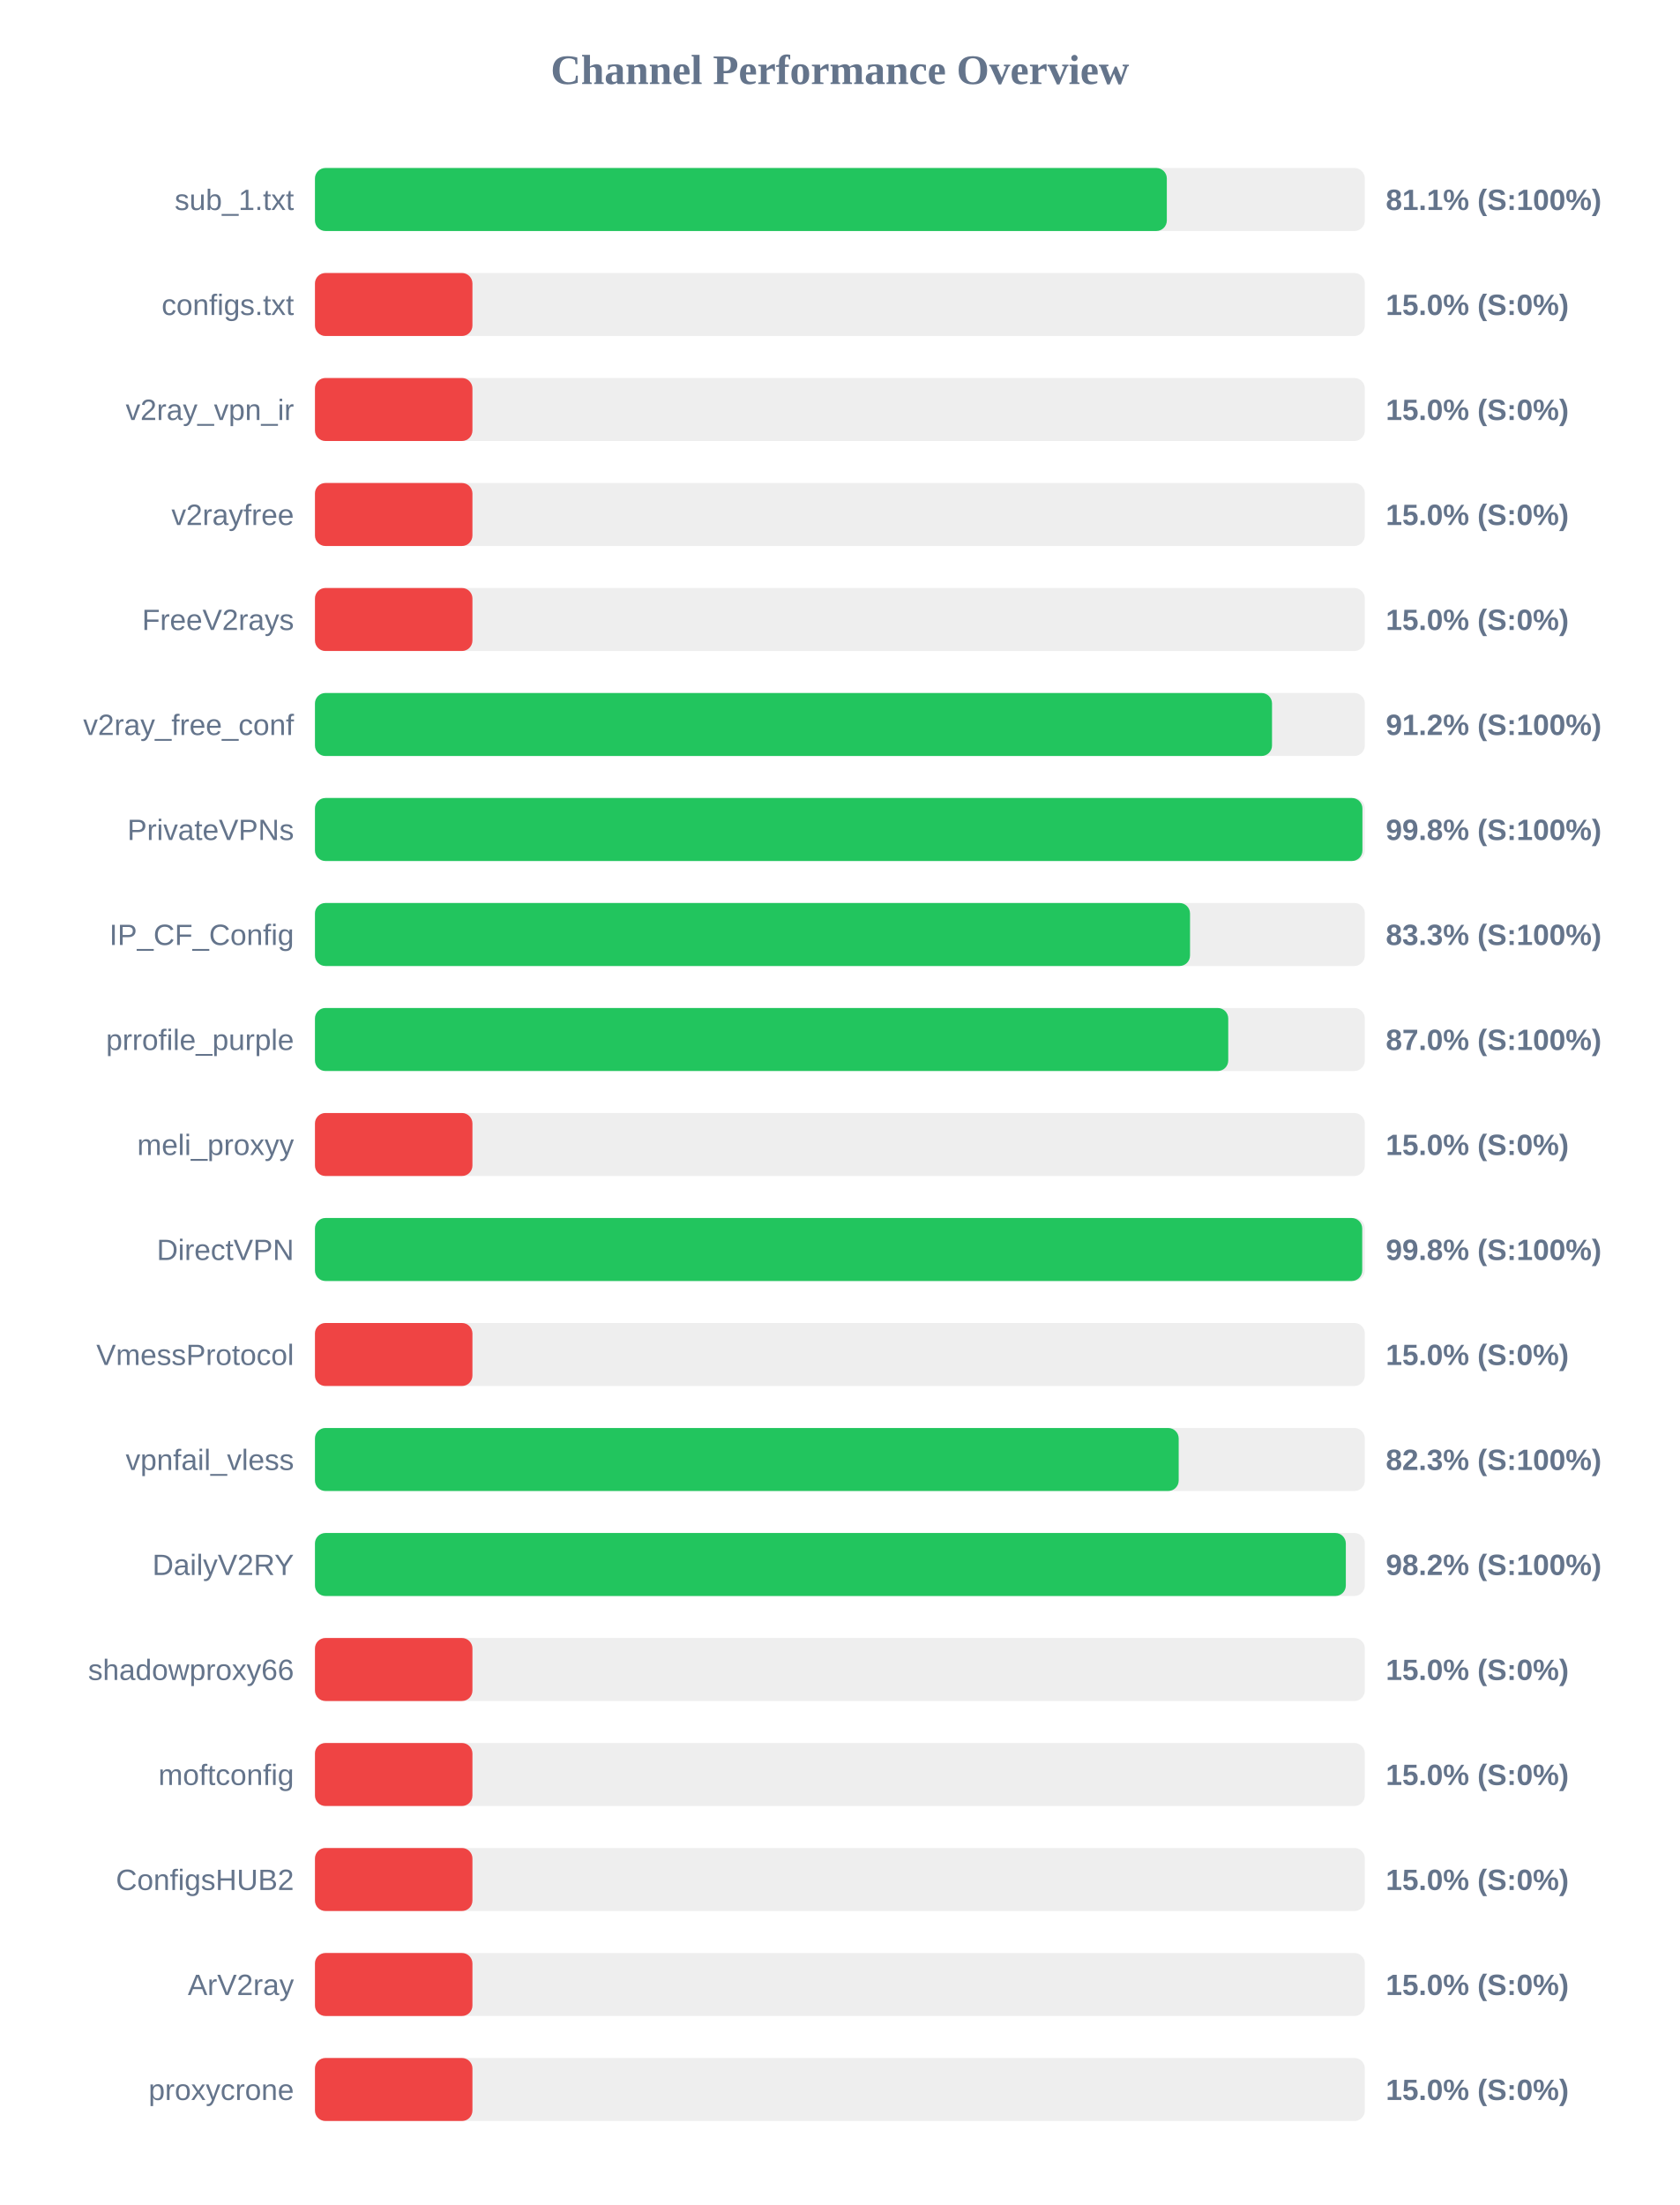
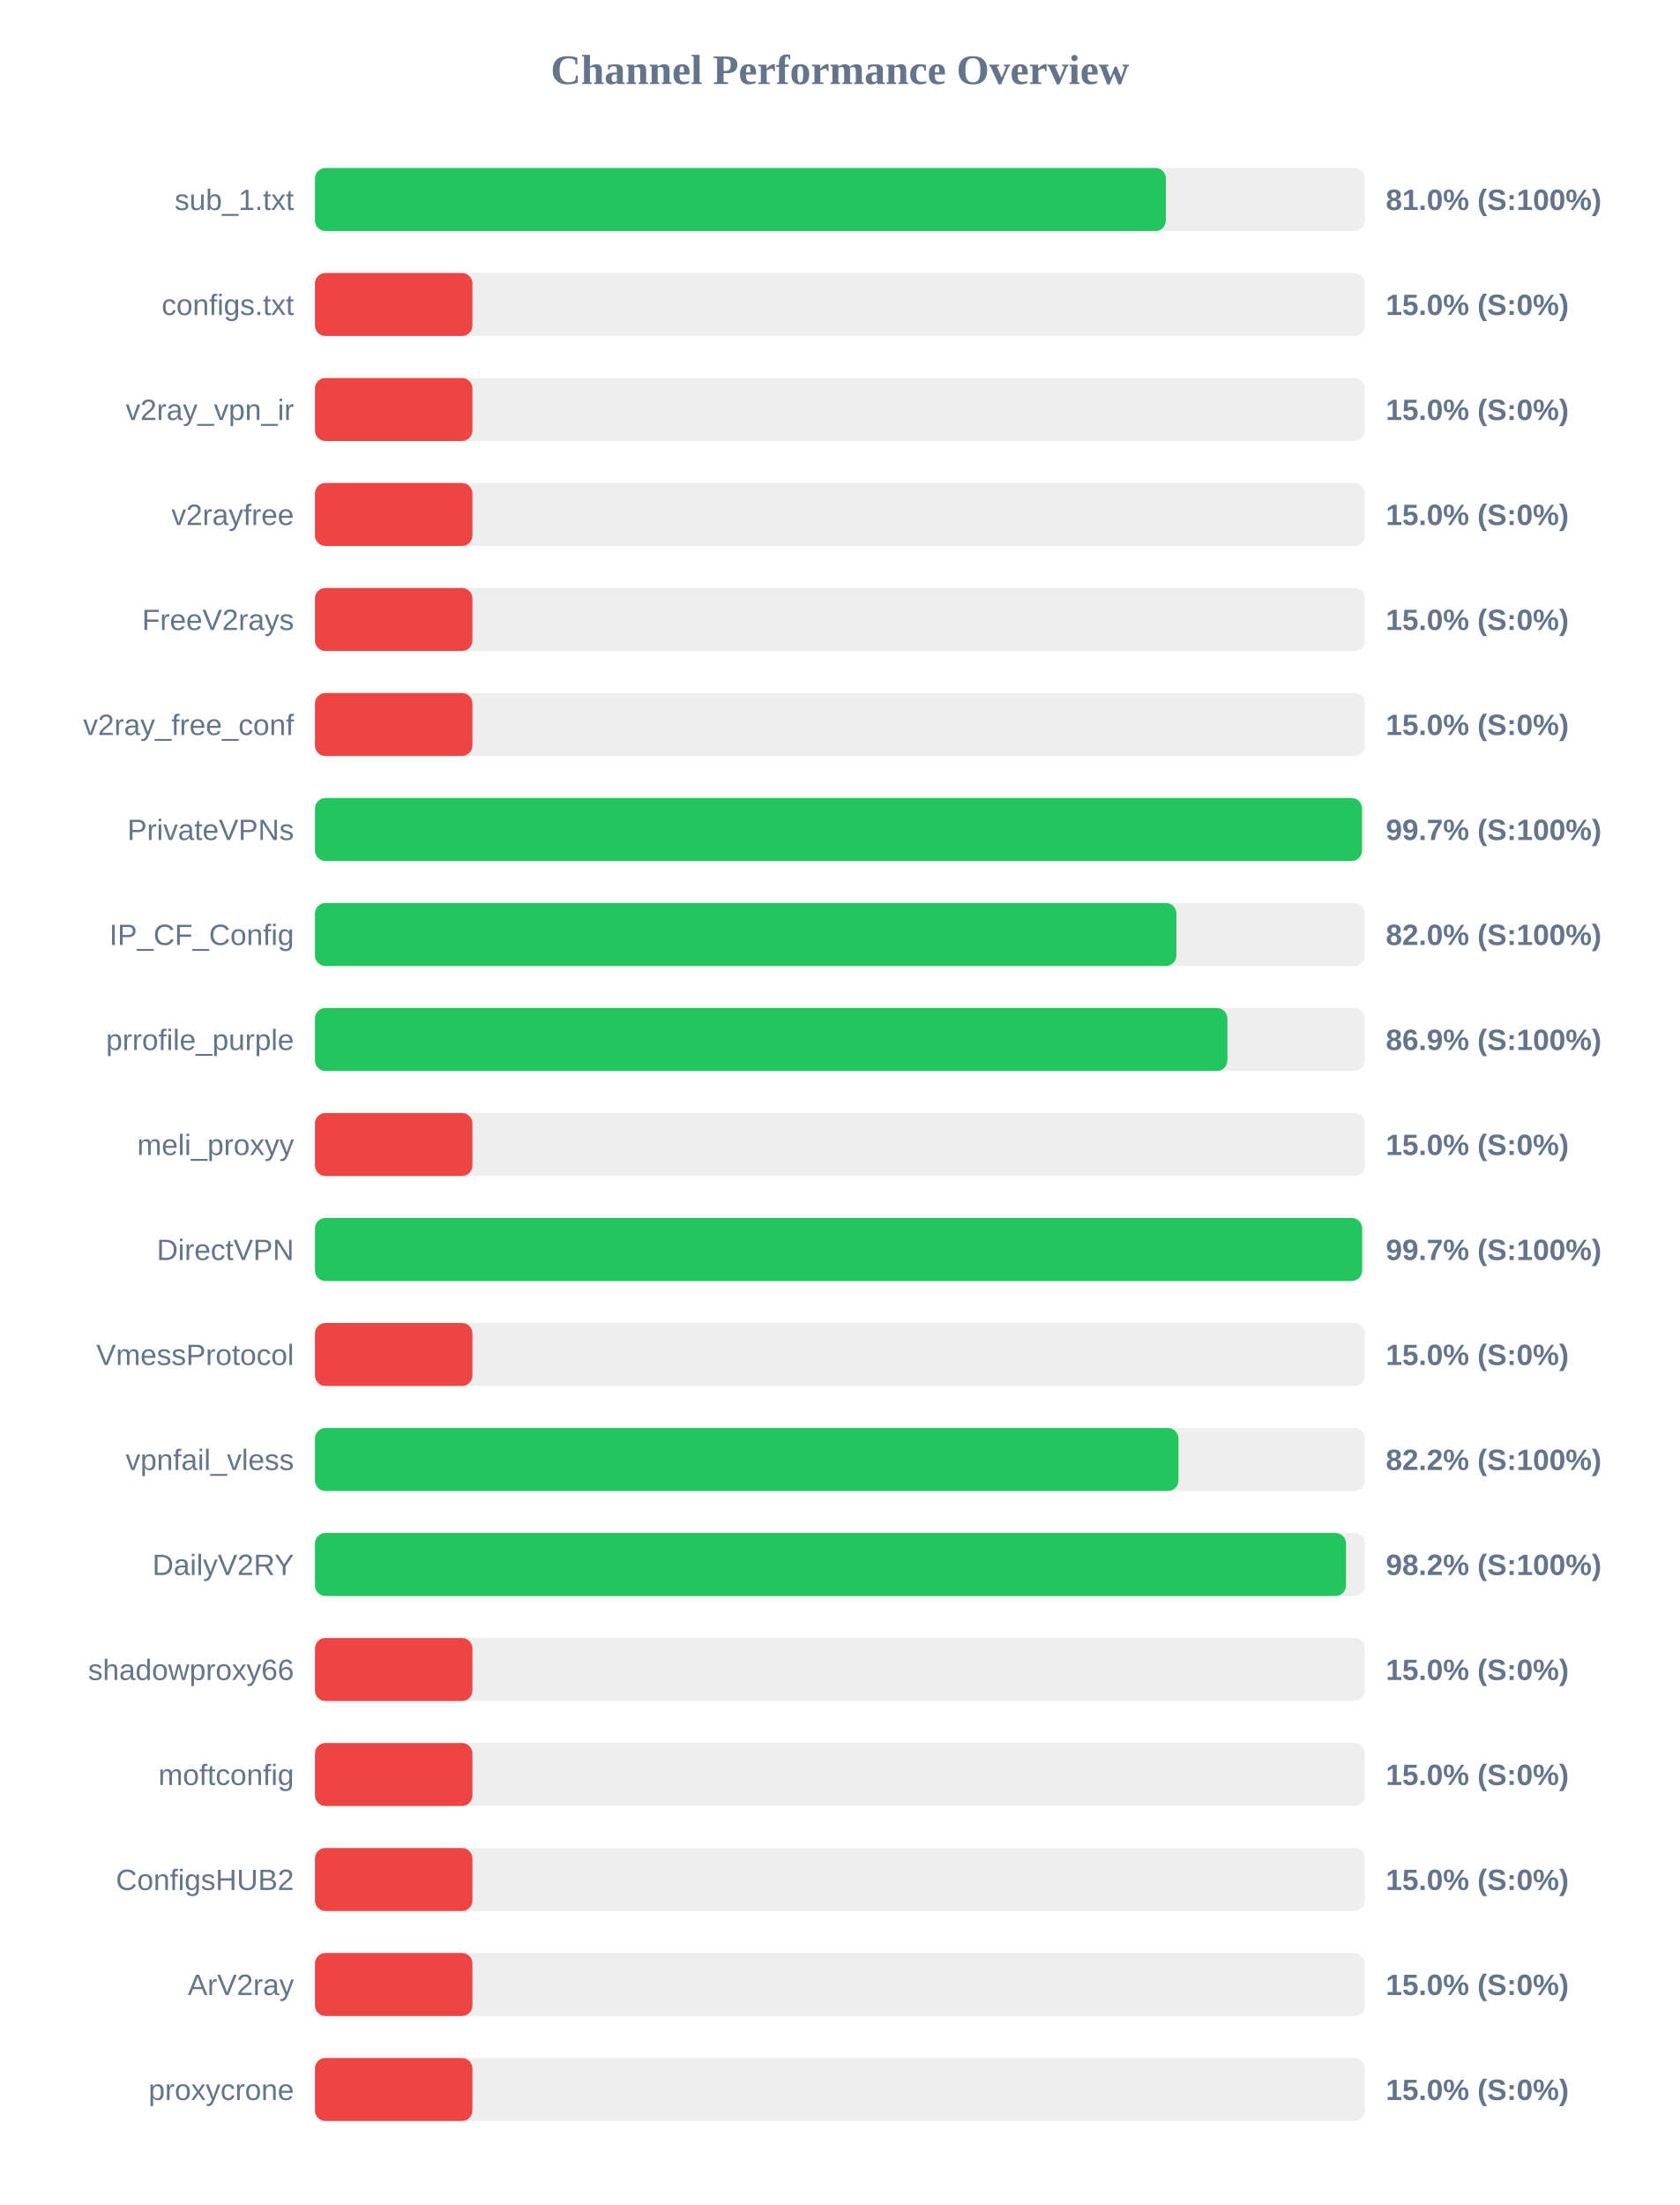
<svg xmlns="http://www.w3.org/2000/svg" width="800" height="1050" version="1.1">
  <style>
        .row { font: 14px Arial; fill: #64748b; }
        .score { font: bold 14px Arial; fill: #64748b; }
    </style>
  <text x="400" y="40" text-anchor="middle" font-size="20px" font-weight="bold" fill="#64748b">Channel Performance Overview</text>
  <rect x="150" y="80" width="500" height="30" fill="#eee" rx="5" />
-   <rect x="150" y="80" width="405.7" height="30" fill="#22c55e" rx="5" />
+   <rect x="150" y="80" width="405.25" height="30" fill="#22c55e" rx="5" />
  <text x="140" y="100" text-anchor="end" class="row">sub_1.txt</text>
-   <text x="660" y="100" text-anchor="start" class="score">81.1% (S:100%)</text>
+   <text x="660" y="100" text-anchor="start" class="score">81.0% (S:100%)</text>
  <rect x="150" y="130" width="500" height="30" fill="#eee" rx="5" />
  <rect x="150" y="130" width="75.0" height="30" fill="#ef4444" rx="5" />
  <text x="140" y="150" text-anchor="end" class="row">configs.txt</text>
  <text x="660" y="150" text-anchor="start" class="score">15.0% (S:0%)</text>
  <rect x="150" y="180" width="500" height="30" fill="#eee" rx="5" />
  <rect x="150" y="180" width="75.0" height="30" fill="#ef4444" rx="5" />
  <text x="140" y="200" text-anchor="end" class="row">v2ray_vpn_ir</text>
  <text x="660" y="200" text-anchor="start" class="score">15.0% (S:0%)</text>
  <rect x="150" y="230" width="500" height="30" fill="#eee" rx="5" />
  <rect x="150" y="230" width="75.0" height="30" fill="#ef4444" rx="5" />
  <text x="140" y="250" text-anchor="end" class="row">v2rayfree</text>
  <text x="660" y="250" text-anchor="start" class="score">15.0% (S:0%)</text>
  <rect x="150" y="280" width="500" height="30" fill="#eee" rx="5" />
  <rect x="150" y="280" width="75.0" height="30" fill="#ef4444" rx="5" />
  <text x="140" y="300" text-anchor="end" class="row">FreeV2rays</text>
  <text x="660" y="300" text-anchor="start" class="score">15.0% (S:0%)</text>
  <rect x="150" y="330" width="500" height="30" fill="#eee" rx="5" />
-   <rect x="150" y="330" width="455.8" height="30" fill="#22c55e" rx="5" />
+   <rect x="150" y="330" width="75.0" height="30" fill="#ef4444" rx="5" />
  <text x="140" y="350" text-anchor="end" class="row">v2ray_free_conf</text>
-   <text x="660" y="350" text-anchor="start" class="score">91.2% (S:100%)</text>
+   <text x="660" y="350" text-anchor="start" class="score">15.0% (S:0%)</text>
  <rect x="150" y="380" width="500" height="30" fill="#eee" rx="5" />
-   <rect x="150" y="380" width="498.85" height="30" fill="#22c55e" rx="5" />
+   <rect x="150" y="380" width="498.65" height="30" fill="#22c55e" rx="5" />
  <text x="140" y="400" text-anchor="end" class="row">PrivateVPNs</text>
-   <text x="660" y="400" text-anchor="start" class="score">99.8% (S:100%)</text>
+   <text x="660" y="400" text-anchor="start" class="score">99.7% (S:100%)</text>
  <rect x="150" y="430" width="500" height="30" fill="#eee" rx="5" />
-   <rect x="150" y="430" width="416.75" height="30" fill="#22c55e" rx="5" />
+   <rect x="150" y="430" width="410.25" height="30" fill="#22c55e" rx="5" />
  <text x="140" y="450" text-anchor="end" class="row">IP_CF_Config</text>
-   <text x="660" y="450" text-anchor="start" class="score">83.3% (S:100%)</text>
+   <text x="660" y="450" text-anchor="start" class="score">82.0% (S:100%)</text>
  <rect x="150" y="480" width="500" height="30" fill="#eee" rx="5" />
-   <rect x="150" y="480" width="434.95" height="30" fill="#22c55e" rx="5" />
+   <rect x="150" y="480" width="434.55" height="30" fill="#22c55e" rx="5" />
  <text x="140" y="500" text-anchor="end" class="row">prrofile_purple</text>
-   <text x="660" y="500" text-anchor="start" class="score">87.0% (S:100%)</text>
+   <text x="660" y="500" text-anchor="start" class="score">86.9% (S:100%)</text>
  <rect x="150" y="530" width="500" height="30" fill="#eee" rx="5" />
  <rect x="150" y="530" width="75.0" height="30" fill="#ef4444" rx="5" />
  <text x="140" y="550" text-anchor="end" class="row">meli_proxyy</text>
  <text x="660" y="550" text-anchor="start" class="score">15.0% (S:0%)</text>
  <rect x="150" y="580" width="500" height="30" fill="#eee" rx="5" />
-   <rect x="150" y="580" width="498.75" height="30" fill="#22c55e" rx="5" />
+   <rect x="150" y="580" width="498.7" height="30" fill="#22c55e" rx="5" />
  <text x="140" y="600" text-anchor="end" class="row">DirectVPN</text>
-   <text x="660" y="600" text-anchor="start" class="score">99.8% (S:100%)</text>
+   <text x="660" y="600" text-anchor="start" class="score">99.7% (S:100%)</text>
  <rect x="150" y="630" width="500" height="30" fill="#eee" rx="5" />
  <rect x="150" y="630" width="75.0" height="30" fill="#ef4444" rx="5" />
  <text x="140" y="650" text-anchor="end" class="row">VmessProtocol</text>
  <text x="660" y="650" text-anchor="start" class="score">15.0% (S:0%)</text>
  <rect x="150" y="680" width="500" height="30" fill="#eee" rx="5" />
-   <rect x="150" y="680" width="411.35" height="30" fill="#22c55e" rx="5" />
+   <rect x="150" y="680" width="411.25" height="30" fill="#22c55e" rx="5" />
  <text x="140" y="700" text-anchor="end" class="row">vpnfail_vless</text>
-   <text x="660" y="700" text-anchor="start" class="score">82.3% (S:100%)</text>
+   <text x="660" y="700" text-anchor="start" class="score">82.2% (S:100%)</text>
  <rect x="150" y="730" width="500" height="30" fill="#eee" rx="5" />
-   <rect x="150" y="730" width="490.95" height="30" fill="#22c55e" rx="5" />
+   <rect x="150" y="730" width="491.05" height="30" fill="#22c55e" rx="5" />
  <text x="140" y="750" text-anchor="end" class="row">DailyV2RY</text>
  <text x="660" y="750" text-anchor="start" class="score">98.2% (S:100%)</text>
  <rect x="150" y="780" width="500" height="30" fill="#eee" rx="5" />
  <rect x="150" y="780" width="75.0" height="30" fill="#ef4444" rx="5" />
  <text x="140" y="800" text-anchor="end" class="row">shadowproxy66</text>
  <text x="660" y="800" text-anchor="start" class="score">15.0% (S:0%)</text>
  <rect x="150" y="830" width="500" height="30" fill="#eee" rx="5" />
  <rect x="150" y="830" width="75.0" height="30" fill="#ef4444" rx="5" />
  <text x="140" y="850" text-anchor="end" class="row">moftconfig</text>
  <text x="660" y="850" text-anchor="start" class="score">15.0% (S:0%)</text>
  <rect x="150" y="880" width="500" height="30" fill="#eee" rx="5" />
  <rect x="150" y="880" width="75.0" height="30" fill="#ef4444" rx="5" />
  <text x="140" y="900" text-anchor="end" class="row">ConfigsHUB2</text>
  <text x="660" y="900" text-anchor="start" class="score">15.0% (S:0%)</text>
  <rect x="150" y="930" width="500" height="30" fill="#eee" rx="5" />
  <rect x="150" y="930" width="75.0" height="30" fill="#ef4444" rx="5" />
  <text x="140" y="950" text-anchor="end" class="row">ArV2ray</text>
  <text x="660" y="950" text-anchor="start" class="score">15.0% (S:0%)</text>
  <rect x="150" y="980" width="500" height="30" fill="#eee" rx="5" />
  <rect x="150" y="980" width="75.0" height="30" fill="#ef4444" rx="5" />
  <text x="140" y="1000" text-anchor="end" class="row">proxycrone</text>
  <text x="660" y="1000" text-anchor="start" class="score">15.0% (S:0%)</text>
</svg>
